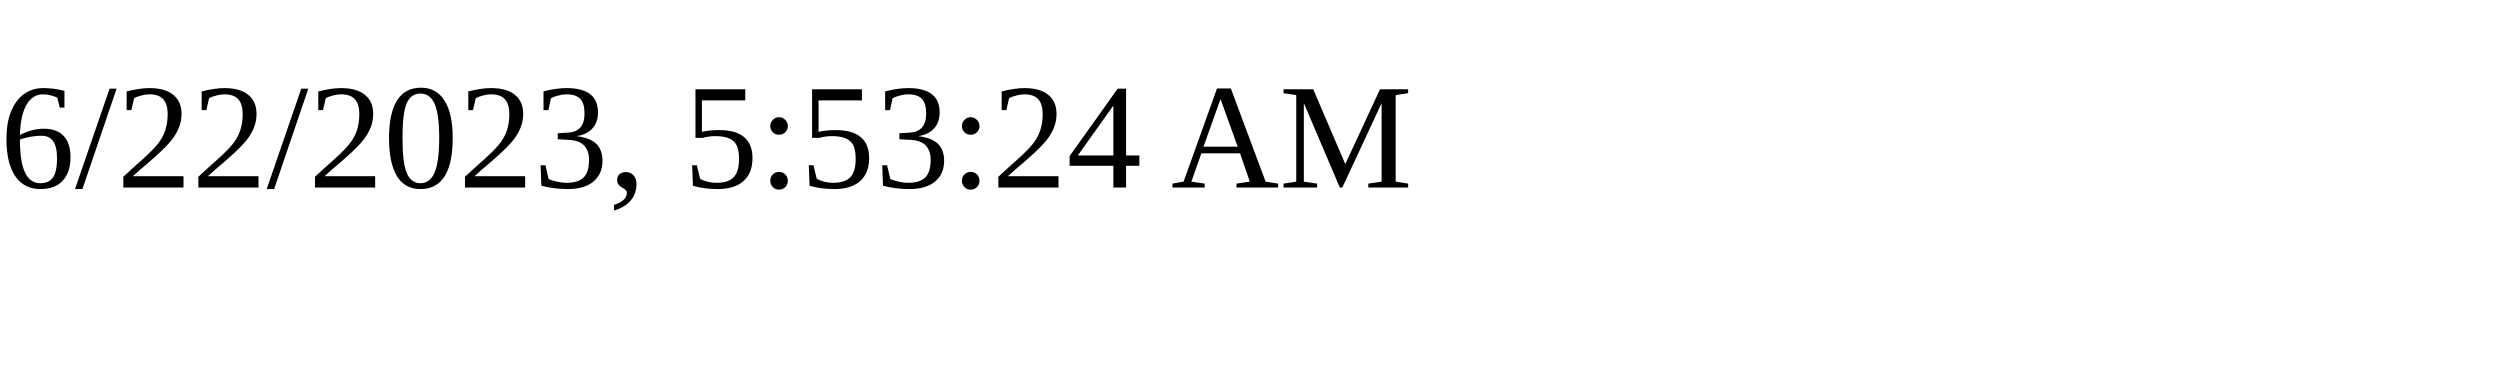
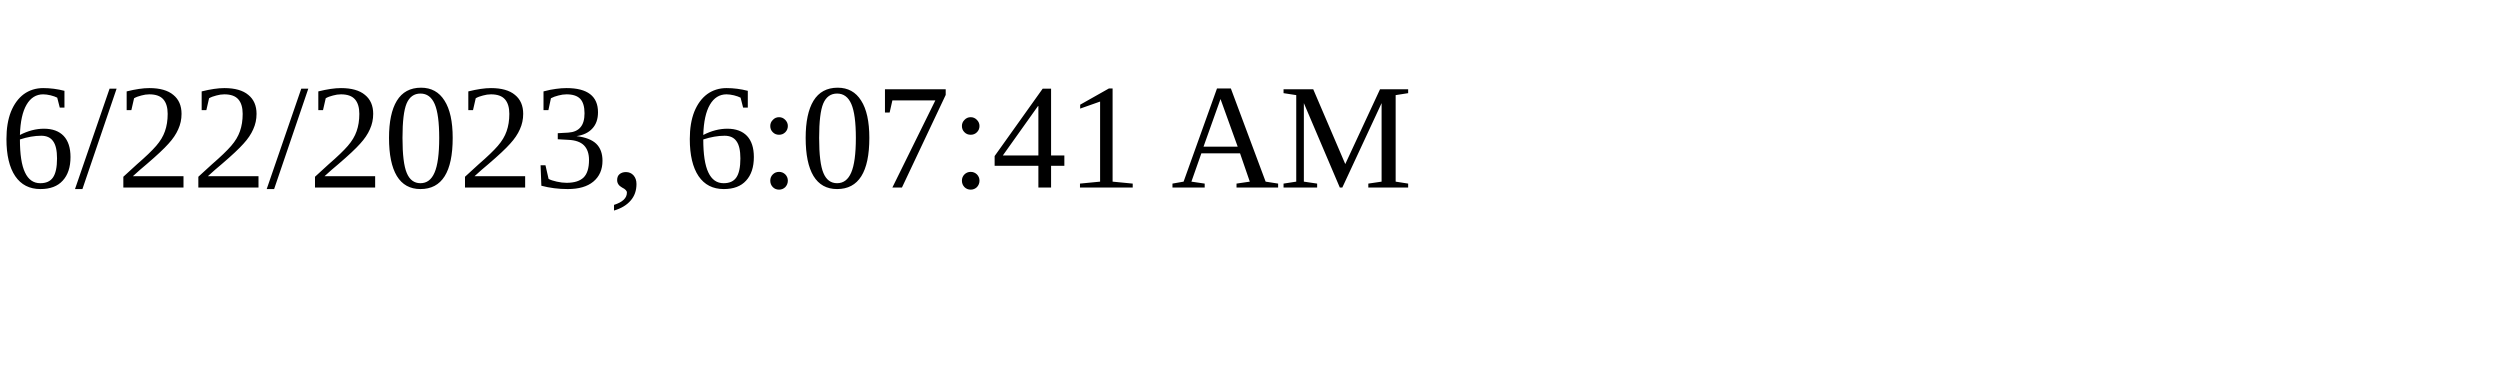
<svg xmlns="http://www.w3.org/2000/svg" height="30" width="200">
-   <text x="0" y="15">6/22/2023, 5:53:24 AM</text>
+   <text x="0" y="15">6/22/2023, 6:07:41 AM</text>
</svg>
